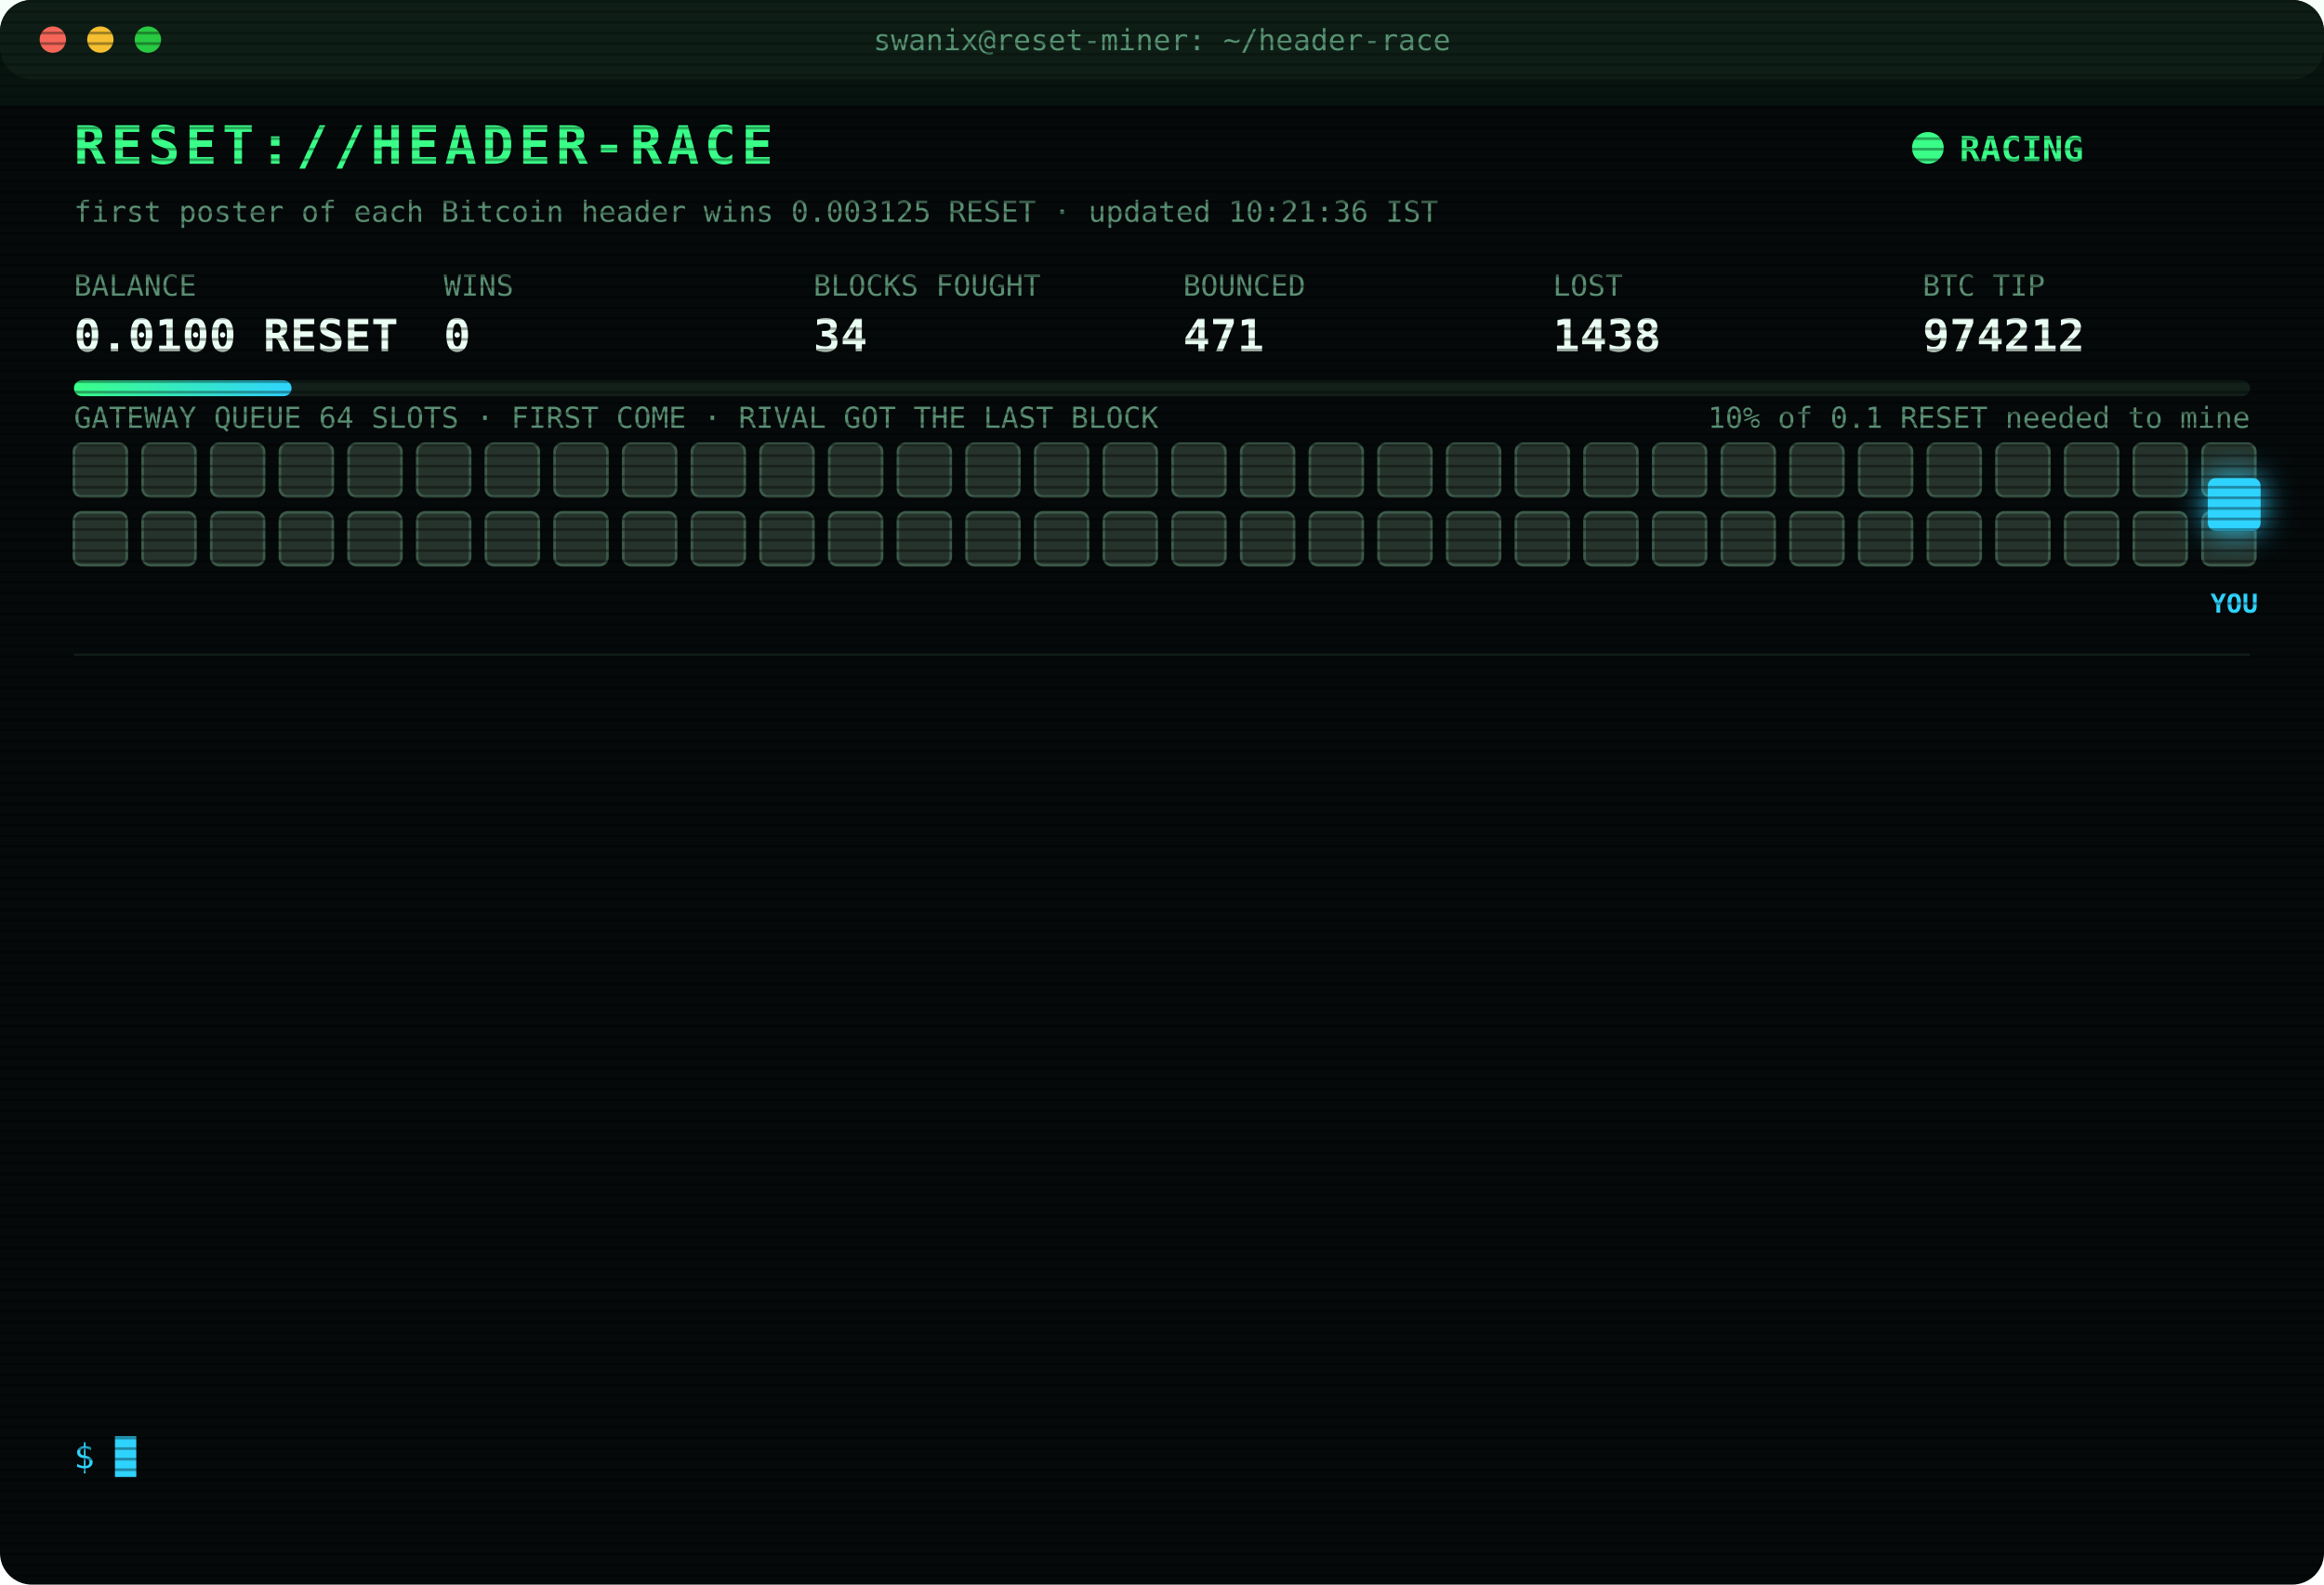
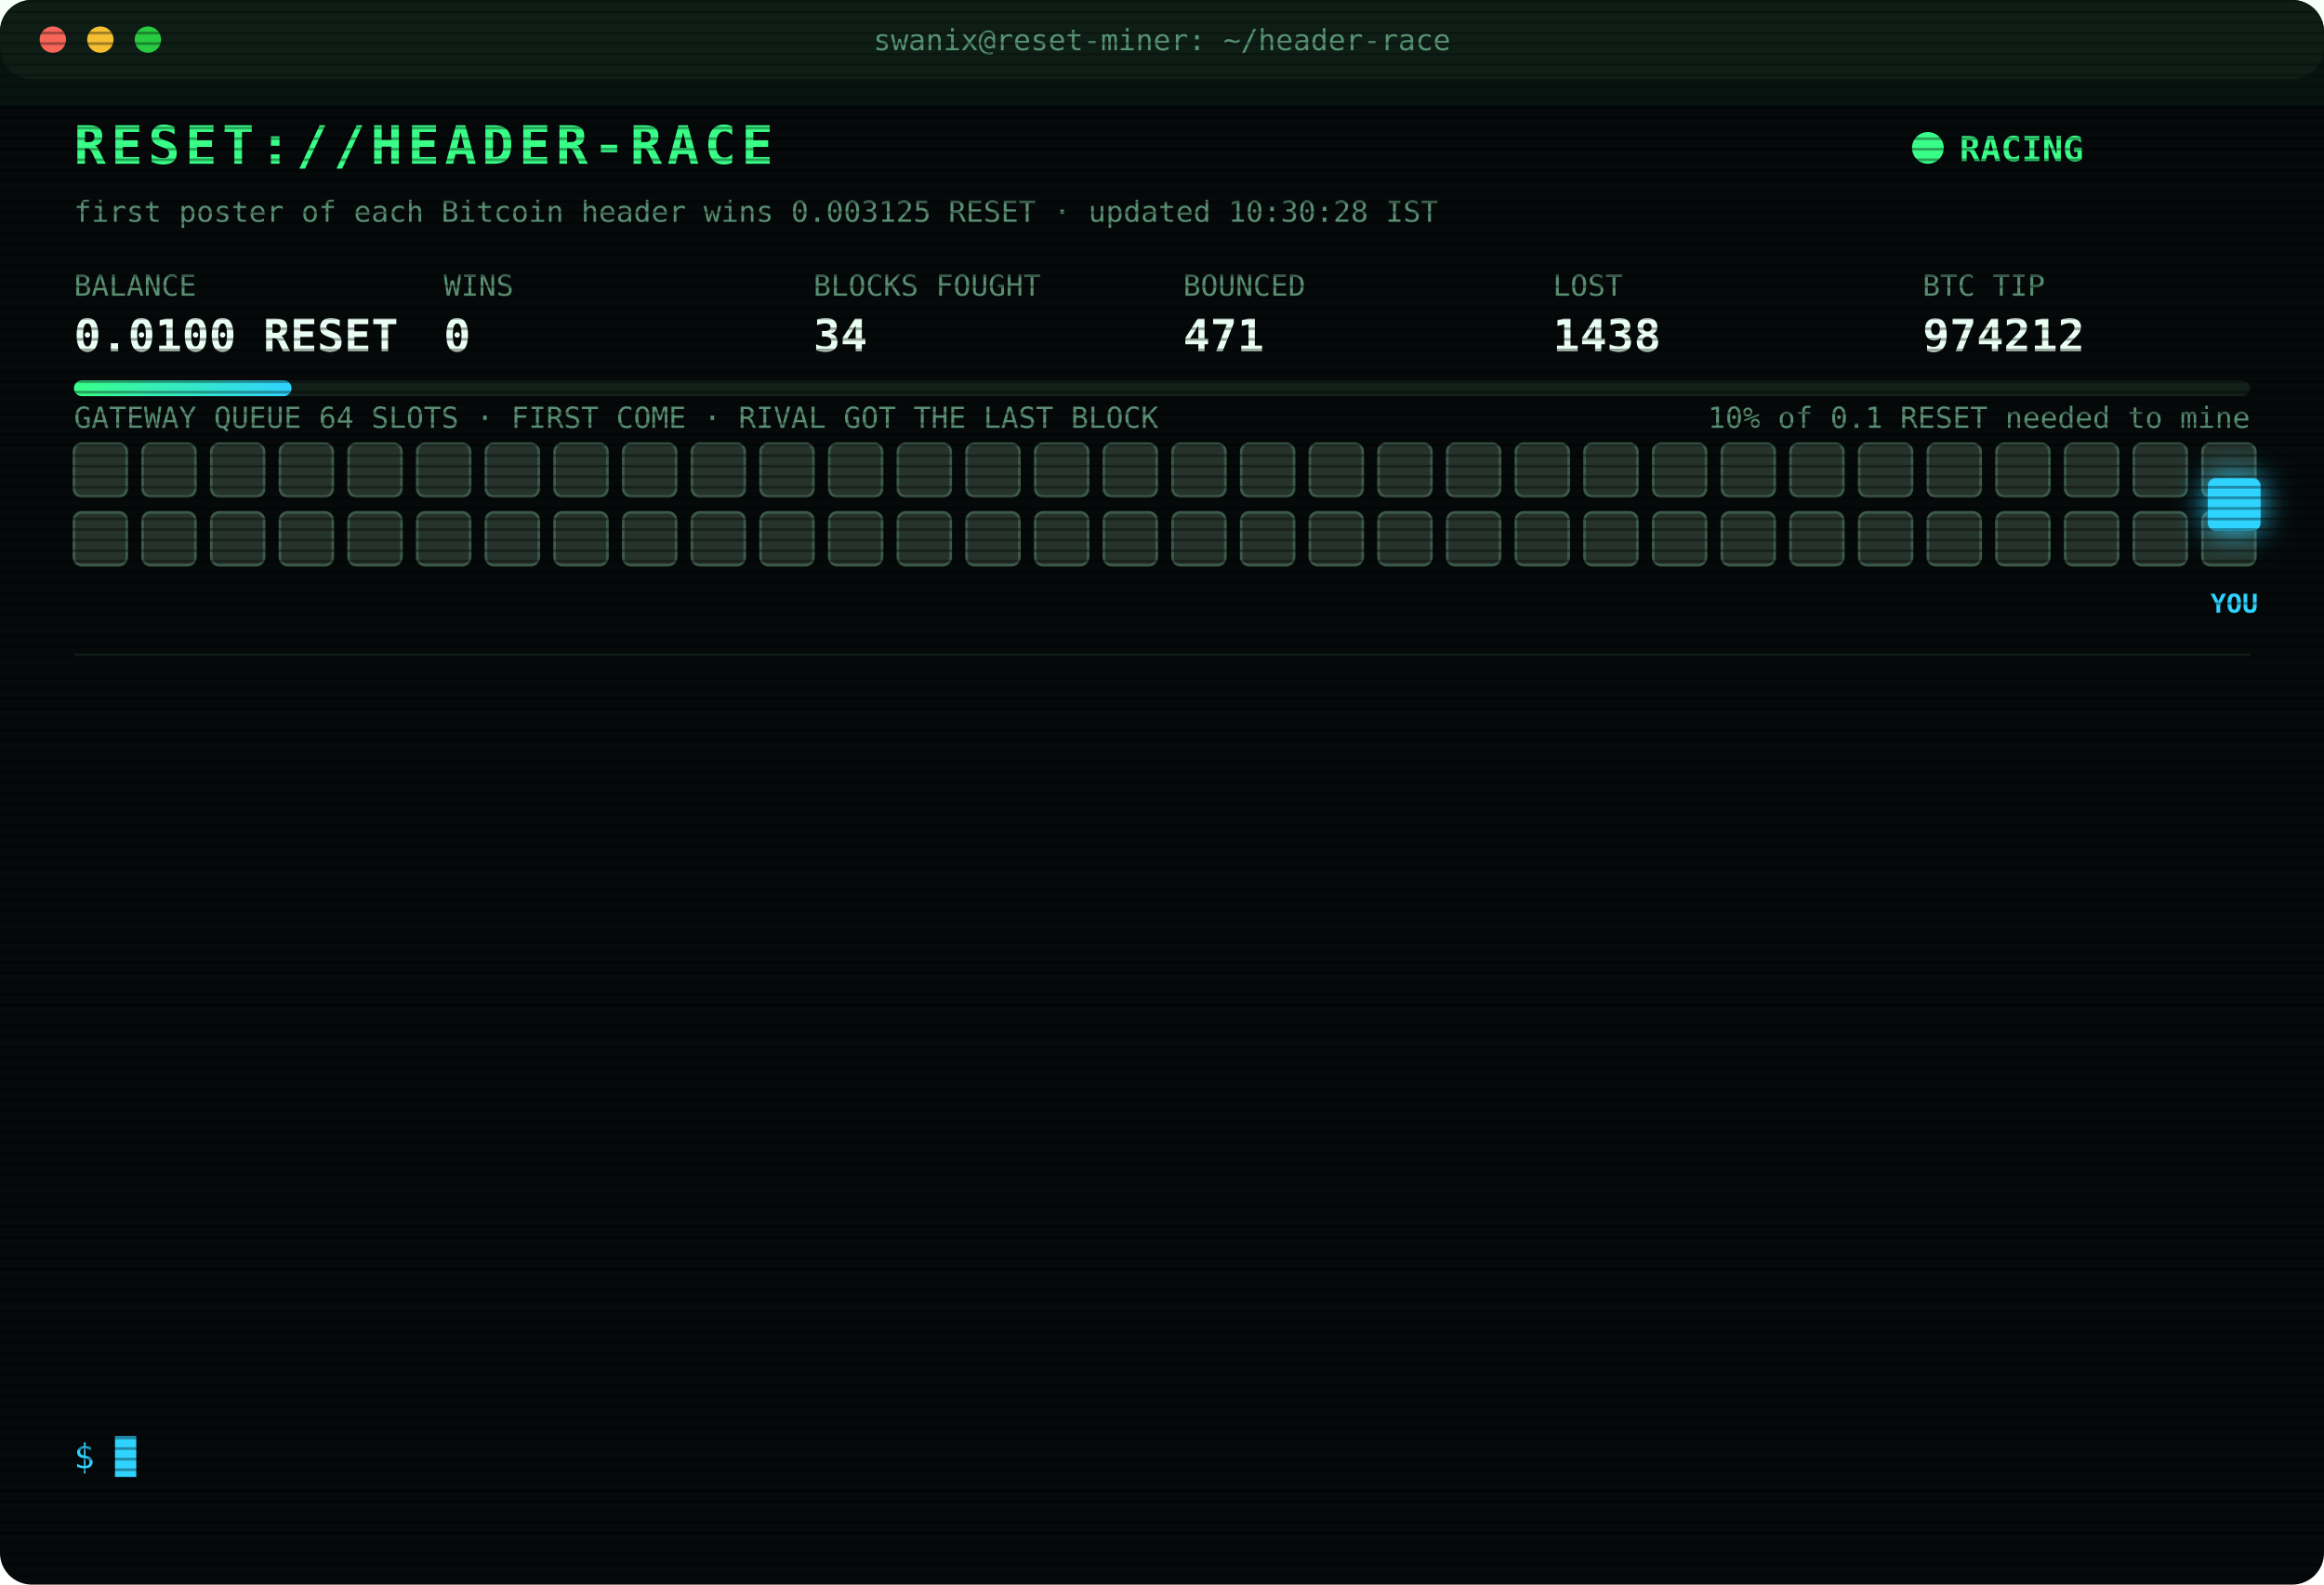
<svg xmlns="http://www.w3.org/2000/svg" width="880" height="600" viewBox="0 0 880 600" font-family="ui-monospace,SFMono-Regular,Menlo,Consolas,monospace">
  <style>
text{font-size:13px;fill:#7CFFB2}
.title{font-size:20px;font-weight:700;fill:#39FF88;letter-spacing:2px;animation:glitch 3s infinite steps(1)}
.sub{fill:#2fd3ff}.k{fill:#5a8f73;font-size:11px}.v{font-size:17px;font-weight:700;fill:#eafff3}
.ts{fill:#3f6b56}.boot{fill:#2fd3ff}.dim{fill:#5a8f73}.bad{fill:#ff4d6d}.warn{fill:#ffd23f}.mag{fill:#ff5cf0}.win{fill:#39FF88;font-weight:700}
.tag{font-size:10px;fill:#2fd3ff;font-weight:700}
.rival{fill:#26332c;stroke:#3c5a49;animation:jam 1.2s infinite alternate}
.idle{fill:#141c18;stroke:#22302a;animation:breathe 4s infinite}
.me{fill:#2fd3ff;filter:drop-shadow(0 0 6px #2fd3ff)}
.hover{animation:nudge 1.1s infinite ease-in-out}.bounce{animation:kick 1.4s infinite}
.ln{opacity:0;animation:in .4s forwards}
.cur{animation:blink 1s infinite steps(1)}
.scan{animation:scan 6s infinite linear}
.led{animation:blink 1.4s infinite}
@keyframes in{from{opacity:0;transform:translateX(-6px)}to{opacity:1;transform:none}}
@keyframes blink{50%{opacity:0}}
@keyframes jam{to{fill:#33463b}}
@keyframes breathe{50%{opacity:.4}}
@keyframes nudge{50%{transform:translateX(-10px)}}
@keyframes kick{0%,100%{transform:none}30%{transform:translateX(-14px)}55%{transform:translateX(10px) translateY(-6px)}}
@keyframes glitch{0%,92%{transform:none}93%{transform:translateX(2px);fill:#ff4d6d}95%{transform:translateX(-2px);fill:#2fd3ff}97%{transform:none}}
@keyframes scan{from{transform:translateY(-40px)}to{transform:translateY(600px)}}
</style>
  <defs>
    <pattern id="sl" width="4" height="4" patternUnits="userSpaceOnUse">
      <rect width="4" height="1" fill="#000" opacity=".35" />
    </pattern>
    <linearGradient id="bar">
      <stop offset="0" stop-color="#39FF88" />
      <stop offset="1" stop-color="#2fd3ff" />
    </linearGradient>
  </defs>
  <rect width="880" height="600" rx="12" fill="#05090a" />
  <rect width="880" height="30" rx="12" fill="#0d1512" />
  <circle cx="20" cy="15" r="5" fill="#ff5f57" />
  <circle cx="38" cy="15" r="5" fill="#febc2e" />
  <circle cx="56" cy="15" r="5" fill="#28c840" />
  <text x="440" y="19" text-anchor="middle" class="k">swanix@reset-miner: ~/header-race</text>
  <text x="28" y="62" class="title">RESET://HEADER-RACE</text>
  <circle class="led" cx="730" cy="56" r="6" fill="#39FF88" />
  <text x="742" y="61" class="win">RACING</text>
-   <text x="28" y="84" class="k">first poster of each Bitcoin header wins 0.003125 RESET · updated 10:21:36 IST</text>
+   <text x="28" y="84" class="k">first poster of each Bitcoin header wins 0.003125 RESET · updated 10:30:28 IST</text>
  <text x="28" y="112" class="k">BALANCE</text>
  <text x="28" y="133" class="v">0.0100 RESET</text>
  <text x="168" y="112" class="k">WINS</text>
  <text x="168" y="133" class="v">0</text>
  <text x="308" y="112" class="k">BLOCKS FOUGHT</text>
  <text x="308" y="133" class="v">34</text>
  <text x="448" y="112" class="k">BOUNCED</text>
  <text x="448" y="133" class="v">471</text>
  <text x="588" y="112" class="k">LOST</text>
  <text x="588" y="133" class="v">1438</text>
  <text x="728" y="112" class="k">BTC TIP</text>
  <text x="728" y="133" class="v">974212</text>
  <rect x="28" y="144" width="824" height="6" rx="3" fill="#13201a" />
  <rect x="28" y="144" width="82.4" height="6" rx="3" fill="url(#bar)" />
  <text x="852" y="162" text-anchor="end" class="k">10% of 0.1 RESET needed to mine</text>
  <text x="28" y="162" class="k">GATEWAY QUEUE 64 SLOTS · FIRST COME · RIVAL GOT THE LAST BLOCK</text>
  <rect class="rival" x="28" y="168" width="20" height="20" rx="3" style="animation-delay:0.00s" />
  <rect class="rival" x="54" y="168" width="20" height="20" rx="3" style="animation-delay:0.05s" />
  <rect class="rival" x="80" y="168" width="20" height="20" rx="3" style="animation-delay:0.10s" />
  <rect class="rival" x="106" y="168" width="20" height="20" rx="3" style="animation-delay:0.15s" />
  <rect class="rival" x="132" y="168" width="20" height="20" rx="3" style="animation-delay:0.20s" />
  <rect class="rival" x="158" y="168" width="20" height="20" rx="3" style="animation-delay:0.25s" />
  <rect class="rival" x="184" y="168" width="20" height="20" rx="3" style="animation-delay:0.30s" />
  <rect class="rival" x="210" y="168" width="20" height="20" rx="3" style="animation-delay:0.35s" />
  <rect class="rival" x="236" y="168" width="20" height="20" rx="3" style="animation-delay:0.40s" />
  <rect class="rival" x="262" y="168" width="20" height="20" rx="3" style="animation-delay:0.45s" />
  <rect class="rival" x="288" y="168" width="20" height="20" rx="3" style="animation-delay:0.50s" />
  <rect class="rival" x="314" y="168" width="20" height="20" rx="3" style="animation-delay:0.55s" />
  <rect class="rival" x="340" y="168" width="20" height="20" rx="3" style="animation-delay:0.60s" />
  <rect class="rival" x="366" y="168" width="20" height="20" rx="3" style="animation-delay:0.65s" />
  <rect class="rival" x="392" y="168" width="20" height="20" rx="3" style="animation-delay:0.70s" />
  <rect class="rival" x="418" y="168" width="20" height="20" rx="3" style="animation-delay:0.75s" />
  <rect class="rival" x="444" y="168" width="20" height="20" rx="3" style="animation-delay:0.80s" />
  <rect class="rival" x="470" y="168" width="20" height="20" rx="3" style="animation-delay:0.85s" />
  <rect class="rival" x="496" y="168" width="20" height="20" rx="3" style="animation-delay:0.90s" />
  <rect class="rival" x="522" y="168" width="20" height="20" rx="3" style="animation-delay:0.95s" />
  <rect class="rival" x="548" y="168" width="20" height="20" rx="3" style="animation-delay:1.00s" />
  <rect class="rival" x="574" y="168" width="20" height="20" rx="3" style="animation-delay:1.05s" />
  <rect class="rival" x="600" y="168" width="20" height="20" rx="3" style="animation-delay:1.10s" />
  <rect class="rival" x="626" y="168" width="20" height="20" rx="3" style="animation-delay:1.15s" />
  <rect class="rival" x="652" y="168" width="20" height="20" rx="3" style="animation-delay:1.20s" />
  <rect class="rival" x="678" y="168" width="20" height="20" rx="3" style="animation-delay:1.25s" />
  <rect class="rival" x="704" y="168" width="20" height="20" rx="3" style="animation-delay:1.30s" />
  <rect class="rival" x="730" y="168" width="20" height="20" rx="3" style="animation-delay:1.35s" />
  <rect class="rival" x="756" y="168" width="20" height="20" rx="3" style="animation-delay:1.40s" />
  <rect class="rival" x="782" y="168" width="20" height="20" rx="3" style="animation-delay:1.45s" />
  <rect class="rival" x="808" y="168" width="20" height="20" rx="3" style="animation-delay:1.50s" />
  <rect class="rival" x="834" y="168" width="20" height="20" rx="3" style="animation-delay:1.55s" />
  <rect class="rival" x="28" y="194" width="20" height="20" rx="3" style="animation-delay:1.60s" />
  <rect class="rival" x="54" y="194" width="20" height="20" rx="3" style="animation-delay:1.65s" />
  <rect class="rival" x="80" y="194" width="20" height="20" rx="3" style="animation-delay:1.70s" />
  <rect class="rival" x="106" y="194" width="20" height="20" rx="3" style="animation-delay:1.75s" />
  <rect class="rival" x="132" y="194" width="20" height="20" rx="3" style="animation-delay:1.80s" />
  <rect class="rival" x="158" y="194" width="20" height="20" rx="3" style="animation-delay:1.85s" />
  <rect class="rival" x="184" y="194" width="20" height="20" rx="3" style="animation-delay:1.90s" />
  <rect class="rival" x="210" y="194" width="20" height="20" rx="3" style="animation-delay:1.95s" />
  <rect class="rival" x="236" y="194" width="20" height="20" rx="3" style="animation-delay:2.00s" />
  <rect class="rival" x="262" y="194" width="20" height="20" rx="3" style="animation-delay:2.05s" />
  <rect class="rival" x="288" y="194" width="20" height="20" rx="3" style="animation-delay:2.10s" />
  <rect class="rival" x="314" y="194" width="20" height="20" rx="3" style="animation-delay:2.15s" />
  <rect class="rival" x="340" y="194" width="20" height="20" rx="3" style="animation-delay:2.20s" />
  <rect class="rival" x="366" y="194" width="20" height="20" rx="3" style="animation-delay:2.25s" />
  <rect class="rival" x="392" y="194" width="20" height="20" rx="3" style="animation-delay:2.30s" />
  <rect class="rival" x="418" y="194" width="20" height="20" rx="3" style="animation-delay:2.35s" />
  <rect class="rival" x="444" y="194" width="20" height="20" rx="3" style="animation-delay:2.40s" />
  <rect class="rival" x="470" y="194" width="20" height="20" rx="3" style="animation-delay:2.45s" />
  <rect class="rival" x="496" y="194" width="20" height="20" rx="3" style="animation-delay:2.50s" />
  <rect class="rival" x="522" y="194" width="20" height="20" rx="3" style="animation-delay:2.55s" />
  <rect class="rival" x="548" y="194" width="20" height="20" rx="3" style="animation-delay:2.60s" />
  <rect class="rival" x="574" y="194" width="20" height="20" rx="3" style="animation-delay:2.65s" />
  <rect class="rival" x="600" y="194" width="20" height="20" rx="3" style="animation-delay:2.70s" />
  <rect class="rival" x="626" y="194" width="20" height="20" rx="3" style="animation-delay:2.75s" />
  <rect class="rival" x="652" y="194" width="20" height="20" rx="3" style="animation-delay:2.80s" />
  <rect class="rival" x="678" y="194" width="20" height="20" rx="3" style="animation-delay:2.85s" />
  <rect class="rival" x="704" y="194" width="20" height="20" rx="3" style="animation-delay:2.90s" />
  <rect class="rival" x="730" y="194" width="20" height="20" rx="3" style="animation-delay:2.95s" />
  <rect class="rival" x="756" y="194" width="20" height="20" rx="3" style="animation-delay:3.00s" />
  <rect class="rival" x="782" y="194" width="20" height="20" rx="3" style="animation-delay:3.05s" />
  <rect class="rival" x="808" y="194" width="20" height="20" rx="3" style="animation-delay:3.10s" />
  <rect class="rival" x="834" y="194" width="20" height="20" rx="3" style="animation-delay:3.15s" />
  <g class="hover">
    <rect class="me" x="836" y="181" width="20" height="20" rx="3" />
    <text class="tag" x="846" y="232" text-anchor="middle">YOU</text>
  </g>
  <line x1="28" x2="852" y1="248" y2="248" stroke="#13201a" />
  <g class="ln" style="animation-delay:0.40s">
    <text x="28" y="270" class="ts">08:05:11</text>
    <text x="104" y="270" class="bad">[LOST] #974201 taken by a rival miner</text>
  </g>
  <g class="ln" style="animation-delay:0.65s">
    <text x="28" y="292" class="ts">08:16:54</text>
    <text x="104" y="292" class="bad">[LOST] #974202 taken by a rival miner</text>
  </g>
  <g class="ln" style="animation-delay:0.90s">
    <text x="28" y="314" class="ts">08:28:31</text>
    <text x="104" y="314" class="bad">[LOST] #974203 taken by a rival miner</text>
  </g>
  <g class="ln" style="animation-delay:1.15s">
    <text x="28" y="336" class="ts">08:34:35</text>
    <text x="104" y="336" class="bad">[LOST] #974204 taken by a rival miner</text>
  </g>
  <g class="ln" style="animation-delay:1.40s">
    <text x="28" y="358" class="ts">08:48:27</text>
    <text x="104" y="358" class="bad">[LOST] #974205 taken by a rival miner</text>
  </g>
  <g class="ln" style="animation-delay:1.65s">
    <text x="28" y="380" class="ts">08:55:29</text>
    <text x="104" y="380" class="dim">[STINT END] calls 755 · wins 0</text>
  </g>
  <g class="ln" style="animation-delay:1.90s">
    <text x="28" y="402" class="ts">09:00:28</text>
    <text x="104" y="402" class="boot">[BOOT] racer v3 online · 3 feeds · stint 340m</text>
  </g>
  <g class="ln" style="animation-delay:2.15s">
    <text x="28" y="424" class="ts">09:10:23</text>
    <text x="104" y="424" class="bad">[LOST] #974207 taken by a rival miner</text>
  </g>
  <g class="ln" style="animation-delay:2.40s">
    <text x="28" y="446" class="ts">09:11:07</text>
    <text x="104" y="446" class="bad">[LOST] #974208 taken by a rival miner</text>
  </g>
  <g class="ln" style="animation-delay:2.65s">
    <text x="28" y="468" class="ts">09:16:43</text>
    <text x="104" y="468" class="bad">[LOST] #974209 taken by a rival miner</text>
  </g>
  <g class="ln" style="animation-delay:2.90s">
    <text x="28" y="490" class="ts">09:42:48</text>
    <text x="104" y="490" class="bad">[LOST] #974210 taken by a rival miner</text>
  </g>
  <g class="ln" style="animation-delay:3.15s">
    <text x="28" y="512" class="ts">10:12:30</text>
    <text x="104" y="512" class="bad">[LOST] #974211 taken by a rival miner</text>
  </g>
  <g class="ln" style="animation-delay:3.40s">
    <text x="28" y="534" class="ts">10:21:36</text>
    <text x="104" y="534" class="bad">[LOST] #974212 taken by a rival miner</text>
  </g>
  <text x="28" y="556" class="sub">$ <tspan class="cur">█</tspan>
  </text>
  <rect width="880" height="600" rx="12" fill="url(#sl)" pointer-events="none" />
  <rect class="scan" width="880" height="40" fill="#39FF88" opacity=".04" />
</svg>
